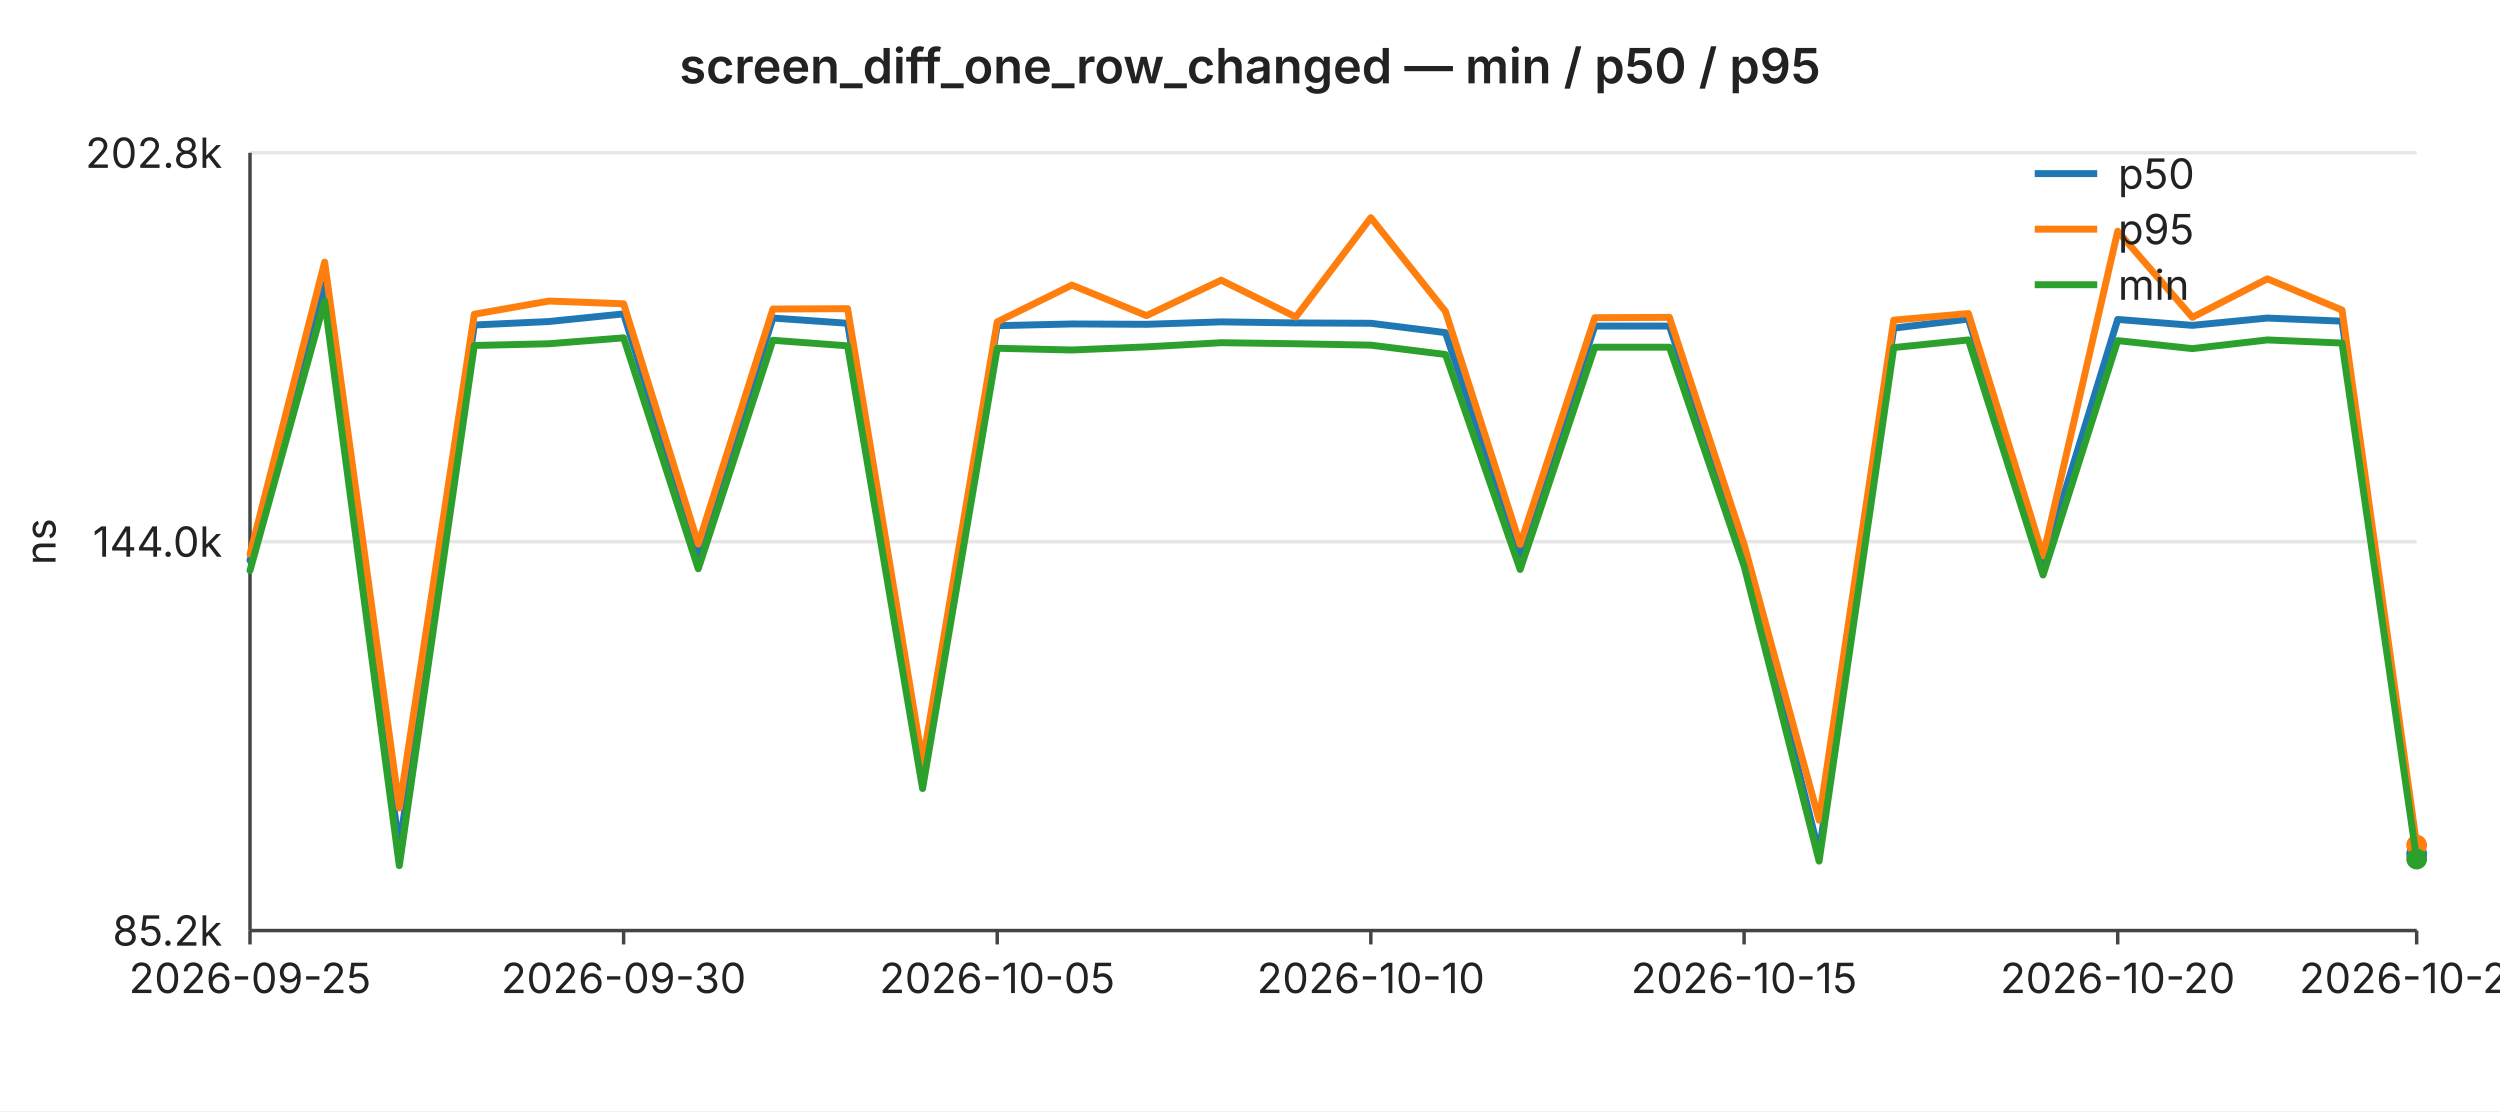
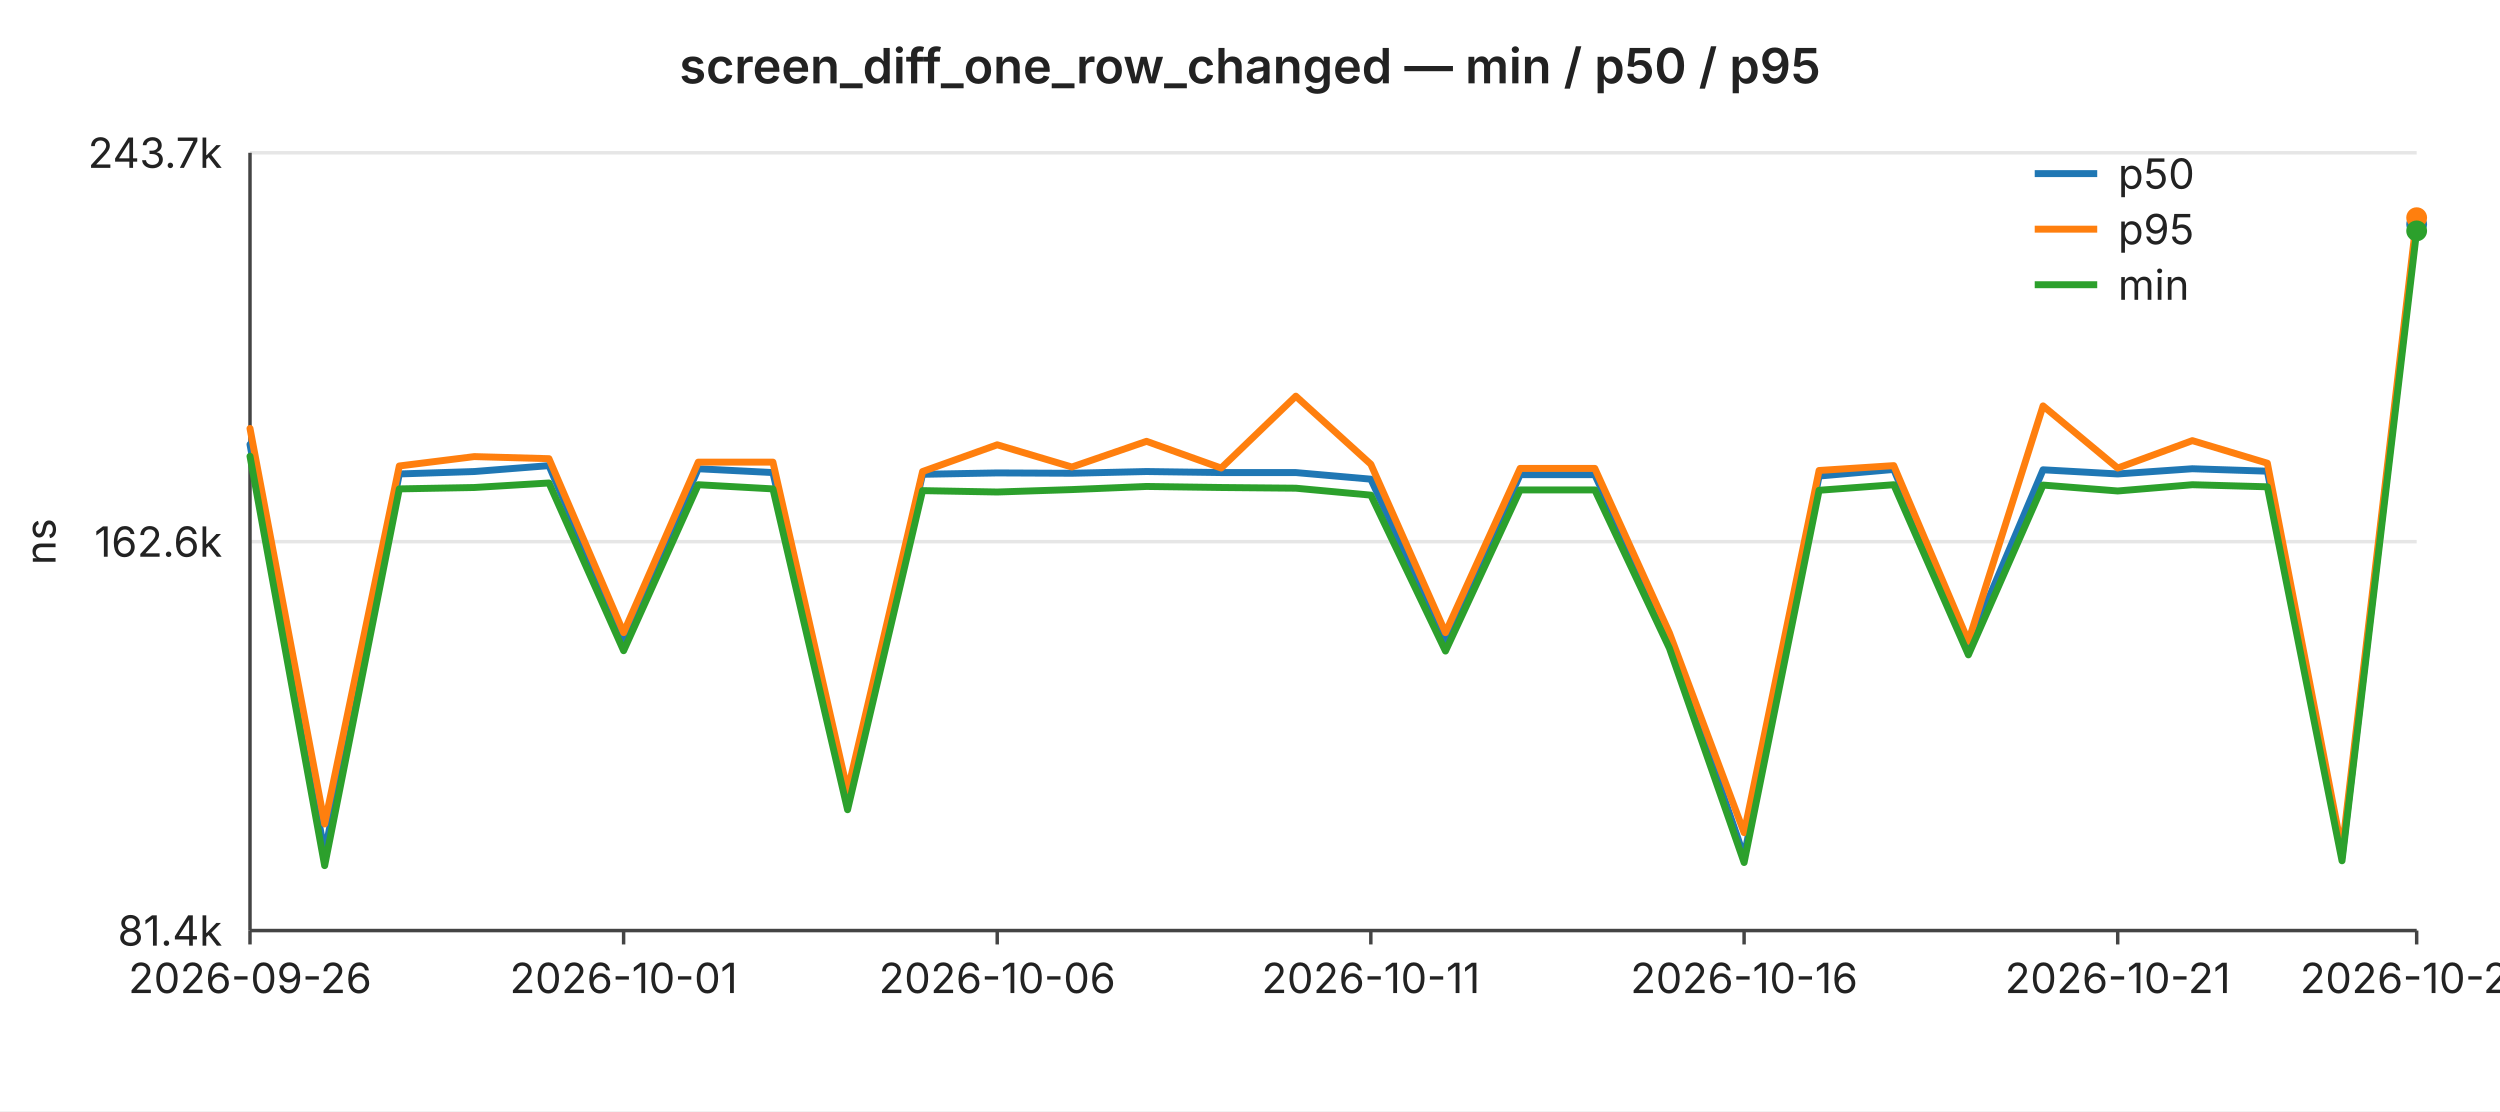
<svg xmlns="http://www.w3.org/2000/svg" width="720" height="320" viewBox="0 0 720 320" font-family="-apple-system,BlinkMacSystemFont,Segoe UI,sans-serif" font-size="12">
  <rect width="720" height="320" fill="#ffffff" />
  <text x="360" y="24" text-anchor="middle" font-size="14" font-weight="600" fill="#222">screen_diff_one_row_changed — min / p50 / p95</text>
  <line x1="72" y1="44.0" x2="696" y2="44.0" stroke="#e6e6e6" stroke-width="1" />
-   <text x="64" y="44.0" text-anchor="end" dominant-baseline="middle" fill="#222">202.8k</text>
+   <text x="64" y="44.0" text-anchor="end" dominant-baseline="middle" fill="#222">243.7k</text>
  <line x1="72" y1="156.0" x2="696" y2="156.0" stroke="#e6e6e6" stroke-width="1" />
-   <text x="64" y="156.0" text-anchor="end" dominant-baseline="middle" fill="#222">144.0k</text>
+   <text x="64" y="156.0" text-anchor="end" dominant-baseline="middle" fill="#222">162.6k</text>
  <line x1="72" y1="268.0" x2="696" y2="268.0" stroke="#e6e6e6" stroke-width="1" />
-   <text x="64" y="268.0" text-anchor="end" dominant-baseline="middle" fill="#222">85.2k</text>
+   <text x="64" y="268.0" text-anchor="end" dominant-baseline="middle" fill="#222">81.4k</text>
  <text x="16" y="156" text-anchor="middle" fill="#222" transform="rotate(-90 16 156)">ns</text>
  <line x1="72" y1="44" x2="72" y2="268" stroke="#444" stroke-width="1" />
  <line x1="72" y1="268" x2="696" y2="268" stroke="#444" stroke-width="1" />
  <line x1="72.0" y1="268" x2="72.0" y2="272" stroke="#444" stroke-width="1" />
-   <text x="72.0" y="286" text-anchor="middle" fill="#222">2026-09-25</text>
+   <text x="72.0" y="286" text-anchor="middle" fill="#222">2026-09-26</text>
  <line x1="179.6" y1="268" x2="179.6" y2="272" stroke="#444" stroke-width="1" />
-   <text x="179.6" y="286" text-anchor="middle" fill="#222">2026-09-30</text>
+   <text x="179.6" y="286" text-anchor="middle" fill="#222">2026-10-01</text>
  <line x1="287.2" y1="268" x2="287.2" y2="272" stroke="#444" stroke-width="1" />
-   <text x="287.2" y="286" text-anchor="middle" fill="#222">2026-10-05</text>
+   <text x="287.2" y="286" text-anchor="middle" fill="#222">2026-10-06</text>
  <line x1="394.8" y1="268" x2="394.8" y2="272" stroke="#444" stroke-width="1" />
-   <text x="394.8" y="286" text-anchor="middle" fill="#222">2026-10-10</text>
+   <text x="394.8" y="286" text-anchor="middle" fill="#222">2026-10-11</text>
  <line x1="502.3" y1="268" x2="502.3" y2="272" stroke="#444" stroke-width="1" />
-   <text x="502.3" y="286" text-anchor="middle" fill="#222">2026-10-15</text>
+   <text x="502.3" y="286" text-anchor="middle" fill="#222">2026-10-16</text>
  <line x1="609.9" y1="268" x2="609.9" y2="272" stroke="#444" stroke-width="1" />
-   <text x="609.9" y="286" text-anchor="middle" fill="#222">2026-10-20</text>
+   <text x="609.9" y="286" text-anchor="middle" fill="#222">2026-10-21</text>
  <line x1="696.0" y1="268" x2="696.0" y2="272" stroke="#444" stroke-width="1" />
-   <text x="696.0" y="286" text-anchor="middle" fill="#222">2026-10-24</text>
-   <polyline fill="none" stroke="#1f77b4" stroke-width="2" stroke-linejoin="round" stroke-linecap="round" points="72.0,161.4 93.5,81.9 115.0,244.3 136.6,93.6 158.1,92.6 179.6,90.4 201.1,159.6 222.6,91.6 244.1,93.1 265.7,222.9 287.2,93.8 308.7,93.3 330.2,93.4 351.7,92.7 373.2,93.0 394.8,93.1 416.3,95.8 437.8,159.9 459.3,93.9 480.8,93.9 502.3,158.6 523.9,245.7 545.4,94.5 566.9,91.9 588.4,162.1 609.9,92.0 631.4,93.7 653.0,91.6 674.5,92.5 696.0,245.9" />
-   <circle cx="696.0" cy="245.9" r="3" fill="#1f77b4" />
-   <polyline fill="none" stroke="#ff7f0e" stroke-width="2" stroke-linejoin="round" stroke-linecap="round" points="72.0,159.6 93.5,75.5 115.0,232.7 136.6,90.5 158.1,86.7 179.6,87.5 201.1,156.7 222.6,89.0 244.1,88.9 265.7,219.6 287.2,92.7 308.7,82.1 330.2,90.9 351.7,80.7 373.2,91.3 394.8,62.7 416.3,89.7 437.8,156.8 459.3,91.5 480.8,91.4 502.3,156.8 523.9,236.2 545.4,92.2 566.9,90.3 588.4,160.1 609.9,66.6 631.4,91.4 653.0,80.3 674.5,89.3 696.0,243.4" />
-   <circle cx="696.0" cy="243.4" r="3" fill="#ff7f0e" />
-   <polyline fill="none" stroke="#2ca02c" stroke-width="2" stroke-linejoin="round" stroke-linecap="round" points="72.0,164.3 93.5,86.7 115.0,249.3 136.6,99.5 158.1,99.0 179.6,97.3 201.1,163.8 222.6,98.0 244.1,99.6 265.7,227.1 287.2,100.3 308.7,100.8 330.2,99.9 351.7,98.7 373.2,99.0 394.8,99.4 416.3,102.1 437.8,164.0 459.3,100.0 480.8,100.0 502.3,163.0 523.9,248.0 545.4,100.1 566.9,97.9 588.4,165.6 609.9,98.1 631.4,100.4 653.0,97.9 674.5,98.8 696.0,247.4" />
-   <circle cx="696.0" cy="247.4" r="3" fill="#2ca02c" />
+   <text x="696.0" y="286" text-anchor="middle" fill="#222">2026-10-25</text>
+   <polyline fill="none" stroke="#1f77b4" stroke-width="2" stroke-linejoin="round" stroke-linecap="round" points="72.0,128.0 93.5,245.7 115.0,136.5 136.6,135.8 158.1,134.1 179.6,184.3 201.1,135.0 222.6,136.1 244.1,230.2 265.7,136.6 287.2,136.2 308.7,136.3 330.2,135.8 351.7,136.1 373.2,136.1 394.8,138.0 416.3,184.5 437.8,136.7 459.3,136.7 480.8,183.6 502.3,246.7 523.9,137.1 545.4,135.2 566.9,186.1 588.4,135.3 609.9,136.5 631.4,135.0 653.0,135.7 674.5,246.8 696.0,64.6" />
+   <circle cx="696.0" cy="64.6" r="3" fill="#1f77b4" />
+   <polyline fill="none" stroke="#ff7f0e" stroke-width="2" stroke-linejoin="round" stroke-linecap="round" points="72.0,123.4 93.5,237.3 115.0,134.2 136.6,131.5 158.1,132.1 179.6,182.2 201.1,133.1 222.6,133.1 244.1,227.8 265.7,135.8 287.2,128.1 308.7,134.5 330.2,127.1 351.7,134.8 373.2,114.1 394.8,133.7 416.3,182.2 437.8,134.9 459.3,134.9 480.8,182.3 502.3,239.8 523.9,135.5 545.4,134.1 566.9,184.7 588.4,116.9 609.9,134.8 631.4,126.9 653.0,133.4 674.5,245.0 696.0,62.7" />
+   <circle cx="696.0" cy="62.7" r="3" fill="#ff7f0e" />
+   <polyline fill="none" stroke="#2ca02c" stroke-width="2" stroke-linejoin="round" stroke-linecap="round" points="72.0,131.4 93.5,249.3 115.0,140.8 136.6,140.4 158.1,139.1 179.6,187.4 201.1,139.6 222.6,140.8 244.1,233.2 265.7,141.3 287.2,141.7 308.7,141.0 330.2,140.1 351.7,140.4 373.2,140.6 394.8,142.6 416.3,187.5 437.8,141.1 459.3,141.1 480.8,186.7 502.3,248.4 523.9,141.2 545.4,139.6 566.9,188.6 588.4,139.7 609.9,141.4 631.4,139.6 653.0,140.2 674.5,247.9 696.0,66.5" />
+   <circle cx="696.0" cy="66.5" r="3" fill="#2ca02c" />
  <line x1="586" y1="50" x2="604" y2="50" stroke="#1f77b4" stroke-width="2" />
  <text x="610" y="50" dominant-baseline="middle" fill="#222">p50</text>
  <line x1="586" y1="66" x2="604" y2="66" stroke="#ff7f0e" stroke-width="2" />
  <text x="610" y="66" dominant-baseline="middle" fill="#222">p95</text>
  <line x1="586" y1="82" x2="604" y2="82" stroke="#2ca02c" stroke-width="2" />
  <text x="610" y="82" dominant-baseline="middle" fill="#222">min</text>
</svg>
